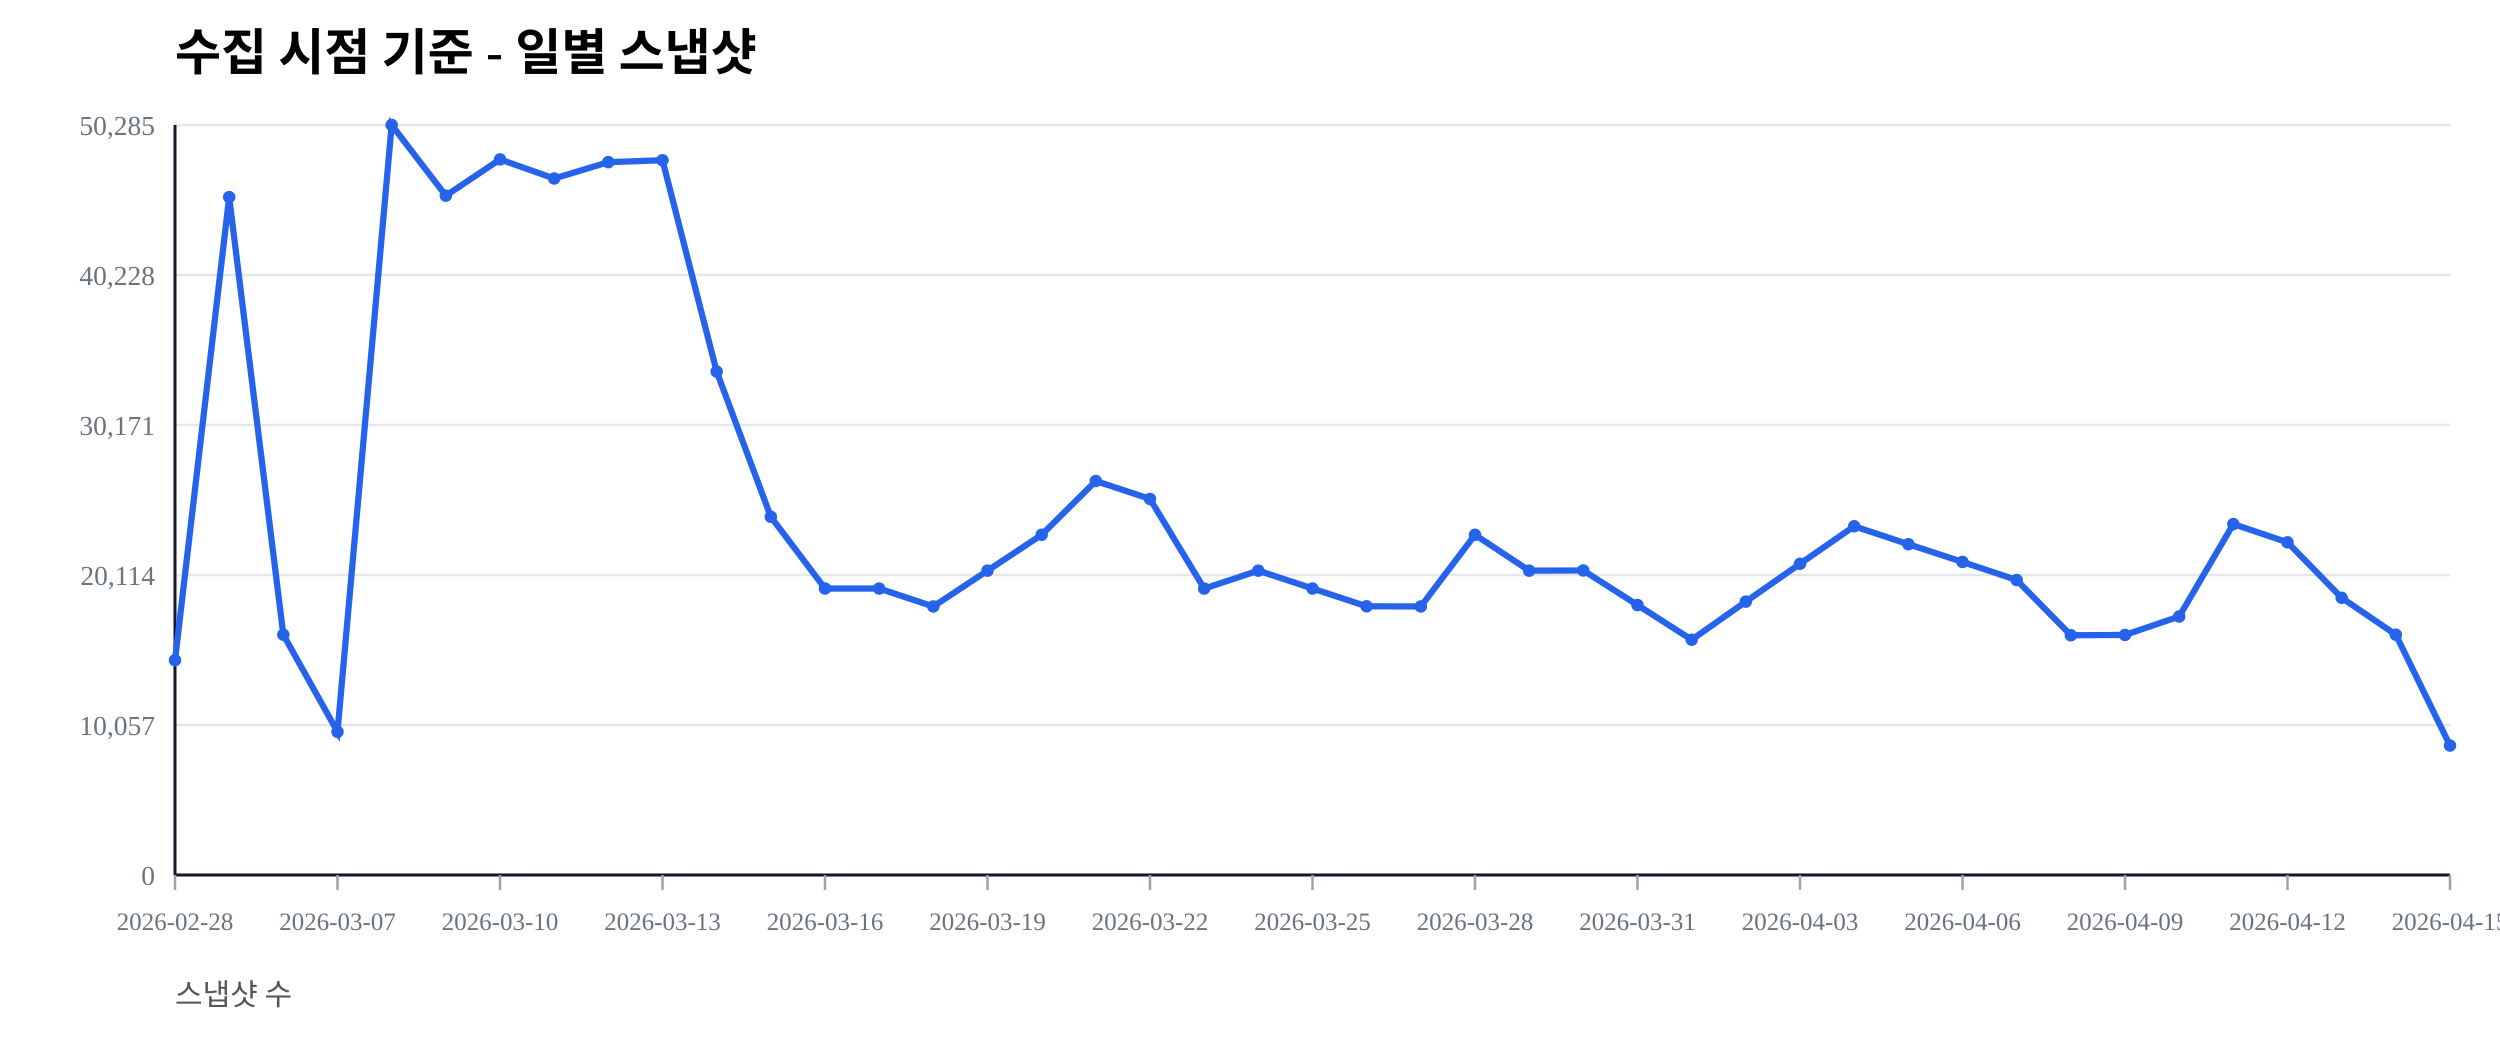
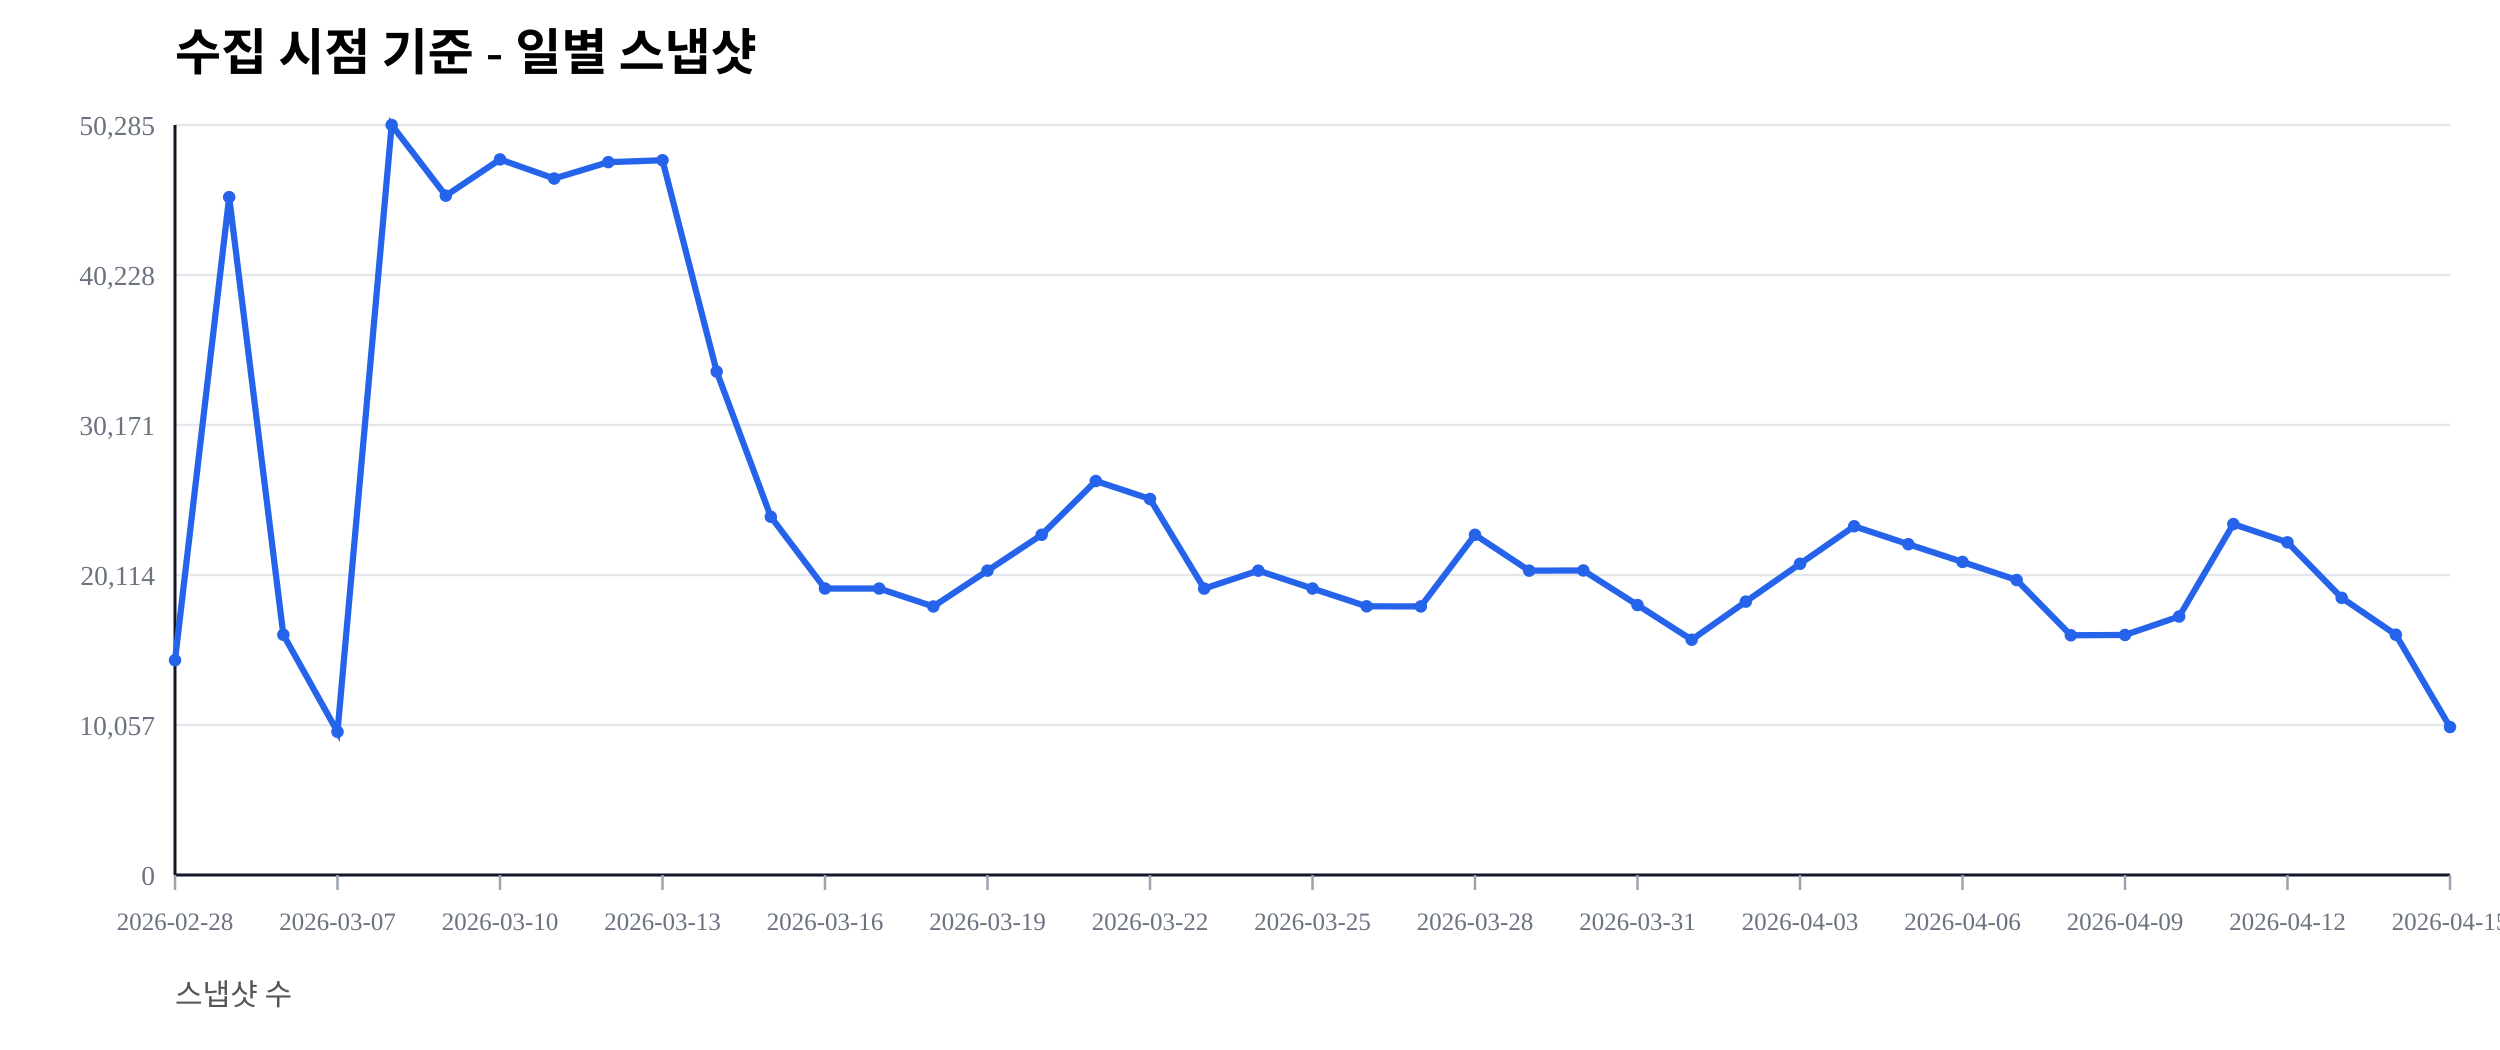
<svg xmlns="http://www.w3.org/2000/svg" width="1000" height="420" viewBox="0 0 1000 420">
  <rect width="100%" height="100%" fill="#ffffff" />
  <text x="70" y="28" font-size="20" font-weight="600">수집 시점 기준 - 일별 스냅샷</text>
  <text x="70" y="402" font-size="12" fill="#555">스냅샷 수</text>
  <line x1="70" y1="350.00" x2="980" y2="350.00" stroke="#e5e7eb" stroke-width="1" />
  <text x="62" y="354.00" font-size="11" fill="#6b7280" text-anchor="end">0</text>
  <line x1="70" y1="290.00" x2="980" y2="290.00" stroke="#e5e7eb" stroke-width="1" />
  <text x="62" y="294.00" font-size="11" fill="#6b7280" text-anchor="end">10,057</text>
  <line x1="70" y1="230.00" x2="980" y2="230.00" stroke="#e5e7eb" stroke-width="1" />
  <text x="62" y="234.00" font-size="11" fill="#6b7280" text-anchor="end">20,114</text>
  <line x1="70" y1="170.00" x2="980" y2="170.00" stroke="#e5e7eb" stroke-width="1" />
  <text x="62" y="174.00" font-size="11" fill="#6b7280" text-anchor="end">30,171</text>
  <line x1="70" y1="110.00" x2="980" y2="110.00" stroke="#e5e7eb" stroke-width="1" />
  <text x="62" y="114.00" font-size="11" fill="#6b7280" text-anchor="end">40,228</text>
  <line x1="70" y1="50.00" x2="980" y2="50.00" stroke="#e5e7eb" stroke-width="1" />
  <text x="62" y="54.00" font-size="11" fill="#6b7280" text-anchor="end">50,285</text>
  <line x1="70" y1="350" x2="980" y2="350" stroke="#111827" stroke-width="1.2" />
  <line x1="70" y1="50" x2="70" y2="350" stroke="#111827" stroke-width="1.2" />
  <line x1="70.00" y1="350" x2="70.00" y2="356" stroke="#9ca3af" stroke-width="1" />
  <text x="70.00" y="372" font-size="10" fill="#6b7280" text-anchor="middle">2026-02-28</text>
  <line x1="135.00" y1="350" x2="135.00" y2="356" stroke="#9ca3af" stroke-width="1" />
  <text x="135.00" y="372" font-size="10" fill="#6b7280" text-anchor="middle">2026-03-07</text>
  <line x1="200.00" y1="350" x2="200.00" y2="356" stroke="#9ca3af" stroke-width="1" />
  <text x="200.00" y="372" font-size="10" fill="#6b7280" text-anchor="middle">2026-03-10</text>
  <line x1="265.00" y1="350" x2="265.00" y2="356" stroke="#9ca3af" stroke-width="1" />
  <text x="265.00" y="372" font-size="10" fill="#6b7280" text-anchor="middle">2026-03-13</text>
  <line x1="330.00" y1="350" x2="330.00" y2="356" stroke="#9ca3af" stroke-width="1" />
  <text x="330.00" y="372" font-size="10" fill="#6b7280" text-anchor="middle">2026-03-16</text>
  <line x1="395.00" y1="350" x2="395.00" y2="356" stroke="#9ca3af" stroke-width="1" />
  <text x="395.00" y="372" font-size="10" fill="#6b7280" text-anchor="middle">2026-03-19</text>
  <line x1="460.00" y1="350" x2="460.00" y2="356" stroke="#9ca3af" stroke-width="1" />
  <text x="460.00" y="372" font-size="10" fill="#6b7280" text-anchor="middle">2026-03-22</text>
  <line x1="525.00" y1="350" x2="525.00" y2="356" stroke="#9ca3af" stroke-width="1" />
  <text x="525.00" y="372" font-size="10" fill="#6b7280" text-anchor="middle">2026-03-25</text>
  <line x1="590.00" y1="350" x2="590.00" y2="356" stroke="#9ca3af" stroke-width="1" />
  <text x="590.00" y="372" font-size="10" fill="#6b7280" text-anchor="middle">2026-03-28</text>
  <line x1="655.00" y1="350" x2="655.00" y2="356" stroke="#9ca3af" stroke-width="1" />
  <text x="655.00" y="372" font-size="10" fill="#6b7280" text-anchor="middle">2026-03-31</text>
  <line x1="720.00" y1="350" x2="720.00" y2="356" stroke="#9ca3af" stroke-width="1" />
  <text x="720.00" y="372" font-size="10" fill="#6b7280" text-anchor="middle">2026-04-03</text>
  <line x1="785.00" y1="350" x2="785.00" y2="356" stroke="#9ca3af" stroke-width="1" />
  <text x="785.00" y="372" font-size="10" fill="#6b7280" text-anchor="middle">2026-04-06</text>
  <line x1="850.00" y1="350" x2="850.00" y2="356" stroke="#9ca3af" stroke-width="1" />
  <text x="850.00" y="372" font-size="10" fill="#6b7280" text-anchor="middle">2026-04-09</text>
  <line x1="915.00" y1="350" x2="915.00" y2="356" stroke="#9ca3af" stroke-width="1" />
  <text x="915.00" y="372" font-size="10" fill="#6b7280" text-anchor="middle">2026-04-12</text>
  <line x1="980.00" y1="350" x2="980.00" y2="356" stroke="#9ca3af" stroke-width="1" />
  <text x="980.00" y="372" font-size="10" fill="#6b7280" text-anchor="middle">2026-04-15</text>
-   <polyline fill="none" stroke="#2563eb" stroke-width="2.5" points="70.00,264.08 91.67,78.85 113.33,253.89 135.00,292.71 156.67,50.00 178.33,78.27 200.00,63.76 221.67,71.41 243.33,64.86 265.00,64.10 286.67,148.63 308.33,206.71 330.00,235.41 351.67,235.42 373.33,242.59 395.00,228.26 416.67,213.91 438.33,192.40 460.00,199.59 481.67,235.43 503.33,228.26 525.00,235.41 546.67,242.53 568.33,242.57 590.00,213.92 611.67,228.26 633.33,228.19 655.00,242.02 676.67,255.89 698.33,240.65 720.00,225.52 741.67,210.50 763.33,217.69 785.00,224.77 806.67,232.02 828.33,254.10 850.00,253.98 871.67,246.60 893.33,209.63 915.00,216.93 936.67,239.12 958.33,253.88 980.00,298.22" />
+   <polyline fill="none" stroke="#2563eb" stroke-width="2.5" points="70.00,264.08 91.67,78.85 113.33,253.89 135.00,292.71 156.67,50.00 178.33,78.27 200.00,63.76 221.67,71.41 243.33,64.86 265.00,64.10 286.67,148.63 308.33,206.71 330.00,235.41 351.67,235.42 373.33,242.59 395.00,228.26 416.67,213.91 438.33,192.40 460.00,199.59 481.67,235.43 503.33,228.26 525.00,235.41 546.67,242.53 568.33,242.57 590.00,213.92 611.67,228.26 633.33,228.19 655.00,242.02 676.67,255.89 698.33,240.65 720.00,225.52 741.67,210.50 763.33,217.69 785.00,224.77 806.67,232.02 828.33,254.10 850.00,253.98 871.67,246.60 893.33,209.63 915.00,216.93 936.67,239.12 958.33,253.88 980.00,290.82" />
  <circle cx="70.00" cy="264.08" r="2.5" fill="#2563eb" />
  <circle cx="91.67" cy="78.85" r="2.5" fill="#2563eb" />
  <circle cx="113.33" cy="253.89" r="2.5" fill="#2563eb" />
  <circle cx="135.00" cy="292.71" r="2.5" fill="#2563eb" />
  <circle cx="156.67" cy="50.00" r="2.5" fill="#2563eb" />
  <circle cx="178.33" cy="78.27" r="2.5" fill="#2563eb" />
  <circle cx="200.00" cy="63.76" r="2.5" fill="#2563eb" />
  <circle cx="221.67" cy="71.41" r="2.5" fill="#2563eb" />
  <circle cx="243.33" cy="64.86" r="2.5" fill="#2563eb" />
  <circle cx="265.00" cy="64.10" r="2.5" fill="#2563eb" />
  <circle cx="286.67" cy="148.63" r="2.5" fill="#2563eb" />
  <circle cx="308.33" cy="206.71" r="2.5" fill="#2563eb" />
  <circle cx="330.00" cy="235.41" r="2.5" fill="#2563eb" />
  <circle cx="351.67" cy="235.42" r="2.5" fill="#2563eb" />
  <circle cx="373.33" cy="242.59" r="2.5" fill="#2563eb" />
  <circle cx="395.00" cy="228.26" r="2.5" fill="#2563eb" />
  <circle cx="416.67" cy="213.91" r="2.5" fill="#2563eb" />
  <circle cx="438.33" cy="192.40" r="2.5" fill="#2563eb" />
  <circle cx="460.00" cy="199.59" r="2.5" fill="#2563eb" />
  <circle cx="481.67" cy="235.43" r="2.5" fill="#2563eb" />
  <circle cx="503.33" cy="228.26" r="2.5" fill="#2563eb" />
  <circle cx="525.00" cy="235.41" r="2.5" fill="#2563eb" />
  <circle cx="546.67" cy="242.53" r="2.5" fill="#2563eb" />
  <circle cx="568.33" cy="242.57" r="2.5" fill="#2563eb" />
  <circle cx="590.00" cy="213.92" r="2.5" fill="#2563eb" />
  <circle cx="611.67" cy="228.26" r="2.5" fill="#2563eb" />
  <circle cx="633.33" cy="228.19" r="2.5" fill="#2563eb" />
  <circle cx="655.00" cy="242.02" r="2.5" fill="#2563eb" />
  <circle cx="676.67" cy="255.89" r="2.5" fill="#2563eb" />
  <circle cx="698.33" cy="240.65" r="2.5" fill="#2563eb" />
  <circle cx="720.00" cy="225.52" r="2.5" fill="#2563eb" />
  <circle cx="741.67" cy="210.50" r="2.5" fill="#2563eb" />
  <circle cx="763.33" cy="217.69" r="2.5" fill="#2563eb" />
  <circle cx="785.00" cy="224.77" r="2.5" fill="#2563eb" />
  <circle cx="806.67" cy="232.02" r="2.5" fill="#2563eb" />
  <circle cx="828.33" cy="254.10" r="2.5" fill="#2563eb" />
  <circle cx="850.00" cy="253.98" r="2.5" fill="#2563eb" />
  <circle cx="871.67" cy="246.60" r="2.5" fill="#2563eb" />
  <circle cx="893.33" cy="209.63" r="2.5" fill="#2563eb" />
  <circle cx="915.00" cy="216.93" r="2.5" fill="#2563eb" />
  <circle cx="936.67" cy="239.12" r="2.5" fill="#2563eb" />
  <circle cx="958.33" cy="253.88" r="2.5" fill="#2563eb" />
-   <circle cx="980.00" cy="298.22" r="2.5" fill="#2563eb" />
+   <circle cx="980.00" cy="290.82" r="2.5" fill="#2563eb" />
</svg>
